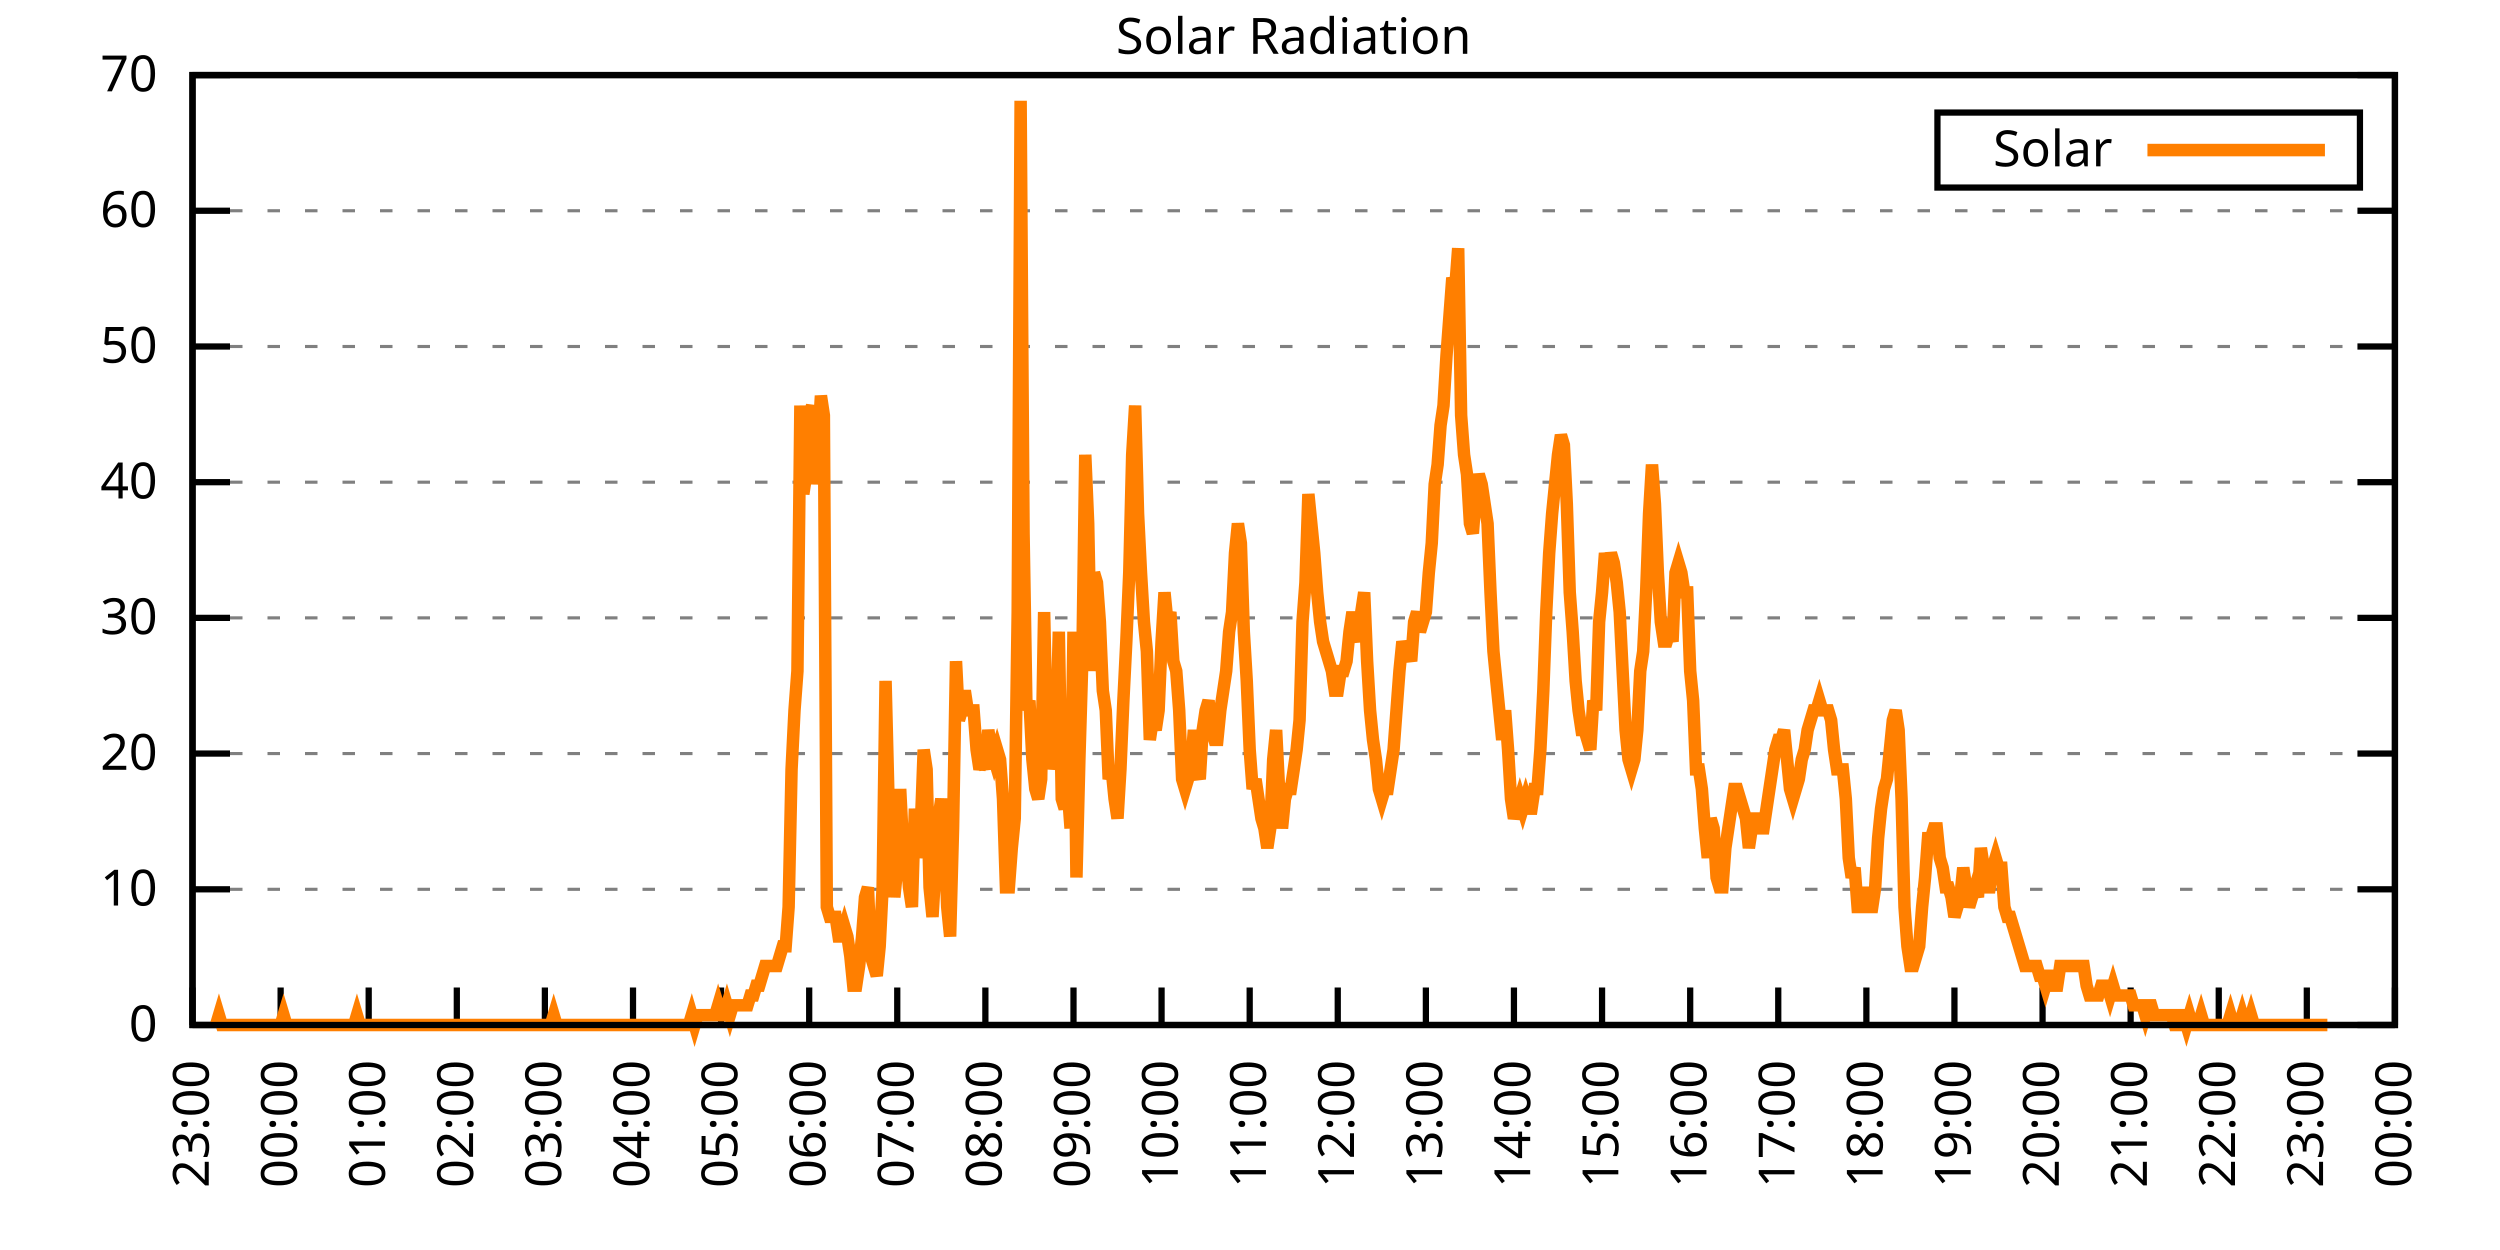
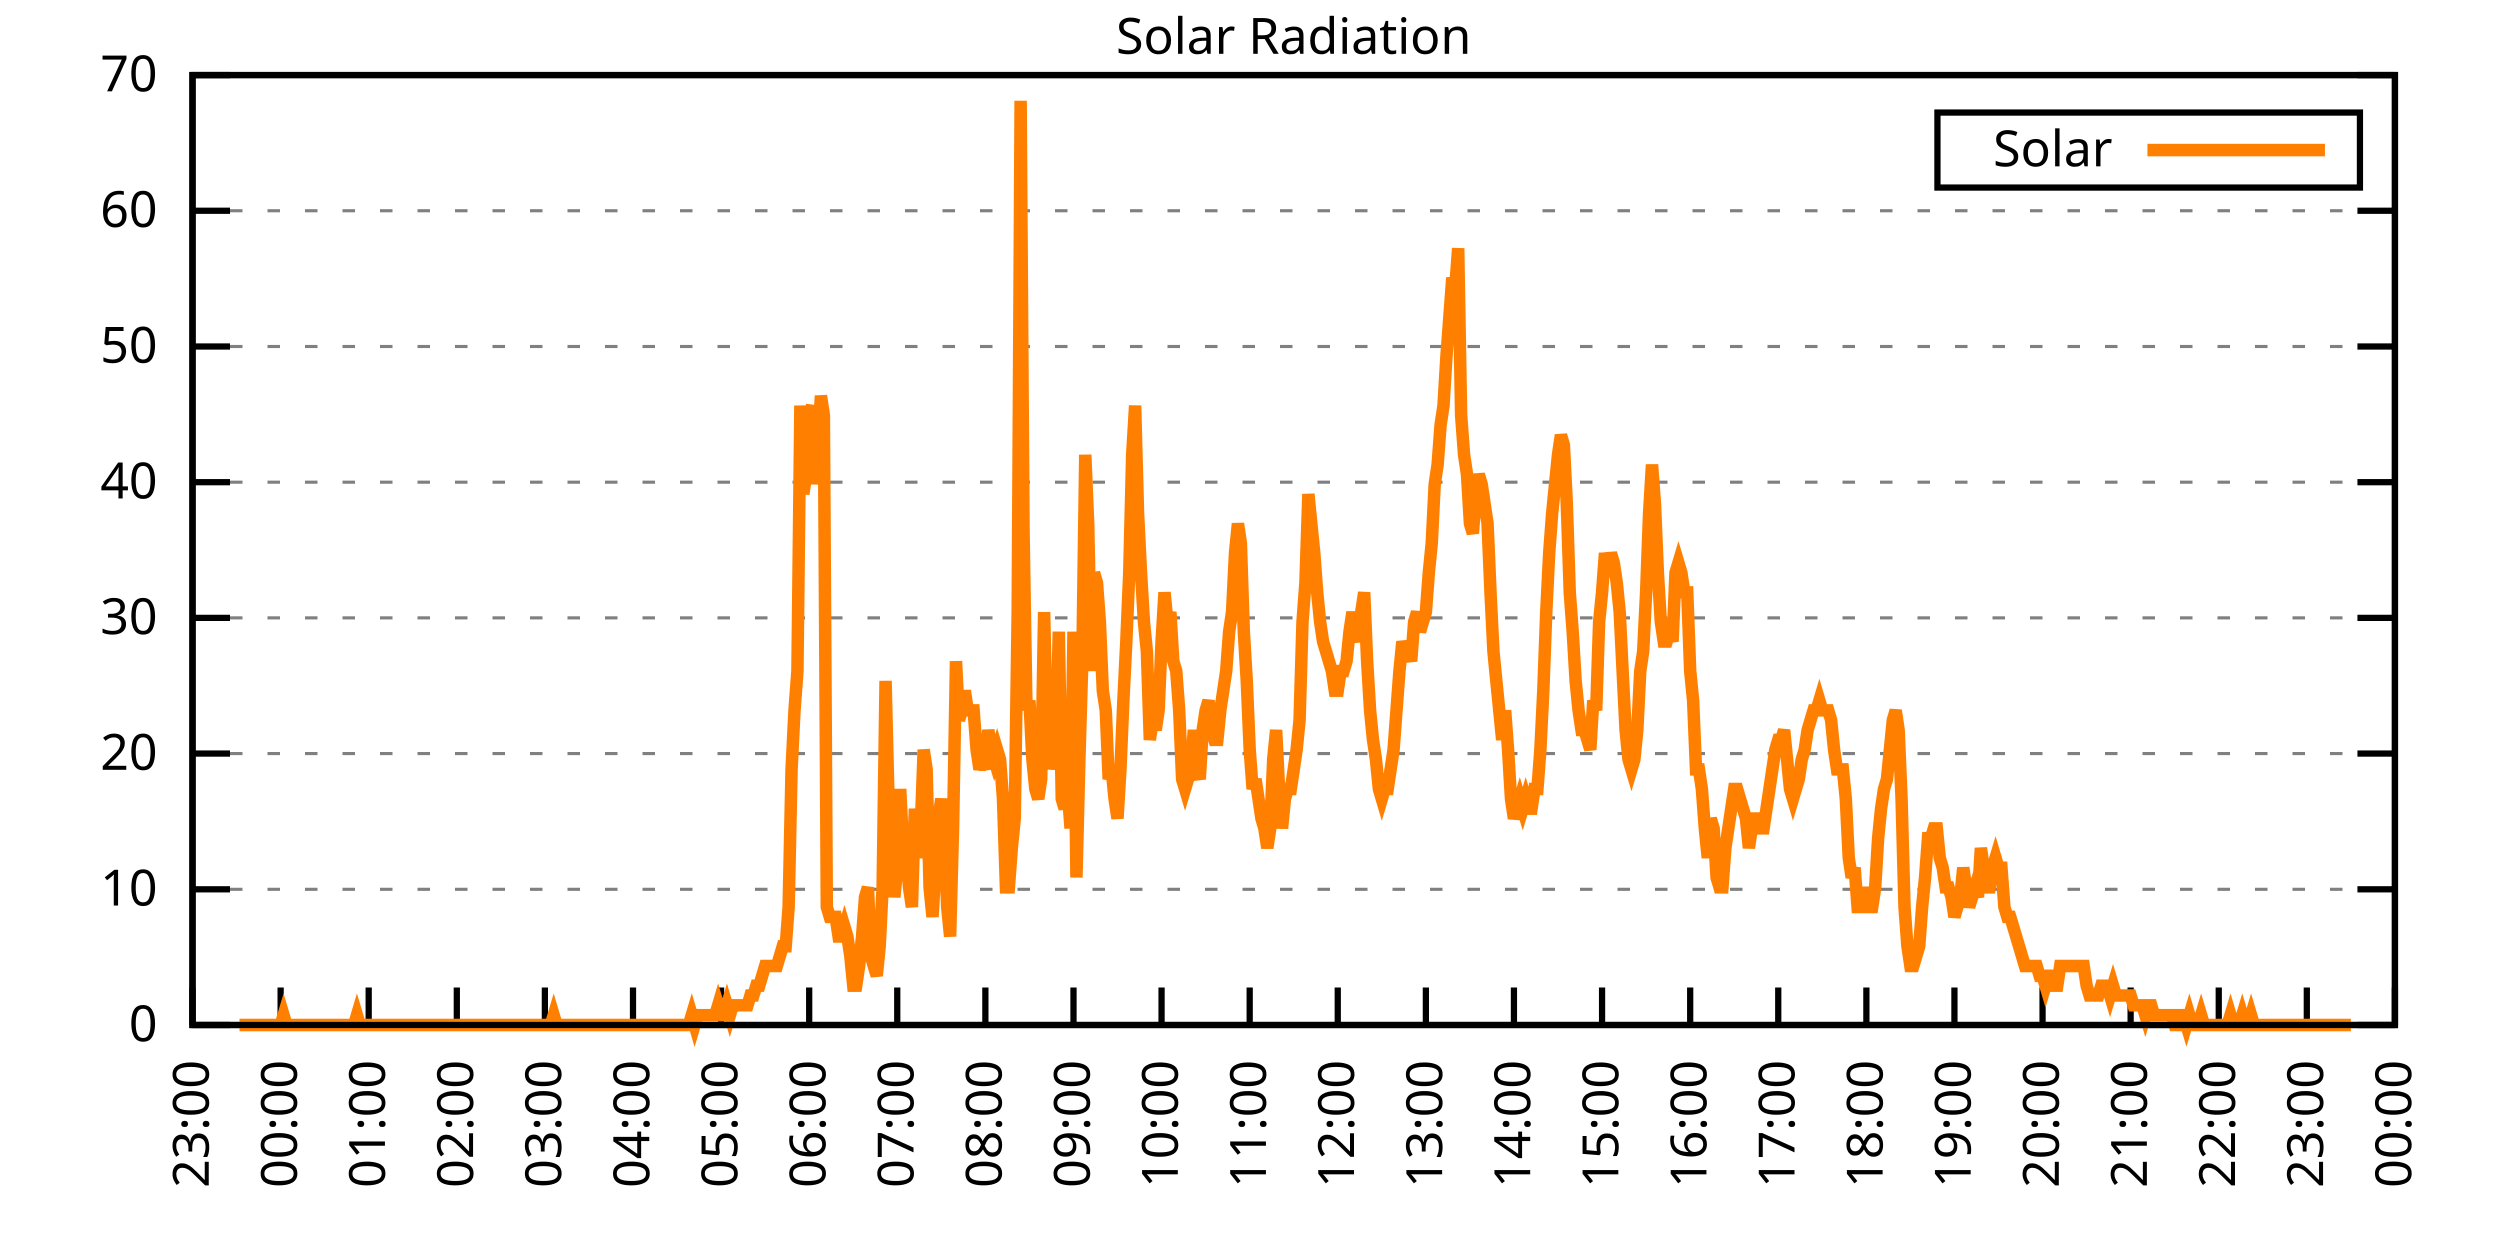
<svg xmlns="http://www.w3.org/2000/svg" xmlns:xlink="http://www.w3.org/1999/xlink" width="400" height="200" viewBox="0 0 400 200">
  <g id="gnuplot_canvas">
    <rect x="0" y="0" width="400" height="200" fill="none" />
    <defs>
      <circle id="gpDot" r="0.5" stroke-width="0.5" stroke="currentColor" />
      <path id="gpPt0" stroke-width="0.333" stroke="currentColor" d="M-1,0 h2 M0,-1 v2" />
      <path id="gpPt1" stroke-width="0.333" stroke="currentColor" d="M-1,-1 L1,1 M1,-1 L-1,1" />
      <path id="gpPt2" stroke-width="0.333" stroke="currentColor" d="M-1,0 L1,0 M0,-1 L0,1 M-1,-1 L1,1 M-1,1 L1,-1" />
      <rect id="gpPt3" stroke-width="0.333" stroke="currentColor" x="-1" y="-1" width="2" height="2" />
      <rect id="gpPt4" stroke-width="0.333" stroke="currentColor" fill="currentColor" x="-1" y="-1" width="2" height="2" />
      <circle id="gpPt5" stroke-width="0.333" stroke="currentColor" cx="0" cy="0" r="1" />
      <use xlink:href="#gpPt5" id="gpPt6" fill="currentColor" stroke="none" />
      <path id="gpPt7" stroke-width="0.333" stroke="currentColor" d="M0,-1.33 L-1.33,0.67 L1.33,0.67 z" />
      <use xlink:href="#gpPt7" id="gpPt8" fill="currentColor" stroke="none" />
      <use xlink:href="#gpPt7" id="gpPt9" stroke="currentColor" transform="rotate(180)" />
      <use xlink:href="#gpPt9" id="gpPt10" fill="currentColor" stroke="none" />
      <use xlink:href="#gpPt3" id="gpPt11" stroke="currentColor" transform="rotate(45)" />
      <use xlink:href="#gpPt11" id="gpPt12" fill="currentColor" stroke="none" />
      <path id="gpPt13" stroke-width="0.333" stroke="currentColor" d="M0,1.330 L1.265,0.411 L0.782,-1.067 L-0.782,-1.076 L-1.265,0.411 z" />
      <use xlink:href="#gpPt13" id="gpPt14" fill="currentColor" stroke="none" />
      <filter id="textbox" filterUnits="objectBoundingBox" x="0" y="0" height="1" width="1">
        <feFlood flood-color="white" flood-opacity="1" result="bgnd" />
        <feComposite in="SourceGraphic" in2="bgnd" operator="atop" />
      </filter>
      <filter id="greybox" filterUnits="objectBoundingBox" x="0" y="0" height="1" width="1">
        <feFlood flood-color="lightgrey" flood-opacity="1" result="grey" />
        <feComposite in="SourceGraphic" in2="grey" operator="atop" />
      </filter>
    </defs>
    <g fill="none" color="white" stroke="currentColor" stroke-width="1.00" stroke-linecap="butt" stroke-linejoin="miter">
</g>
    <g fill="none" color="black" stroke="currentColor" stroke-width="1.00" stroke-linecap="butt" stroke-linejoin="miter">
      <g stroke="none" shape-rendering="crispEdges">
        <polygon fill="rgb(255, 255, 255)" points="30.80,164.00 383.18,164.00 383.18,12.02 30.80,12.02 " />
      </g>
    </g>
    <g fill="none" color="black" stroke="currentColor" stroke-width="1.00" stroke-linecap="butt" stroke-linejoin="miter">
</g>
    <g fill="none" color="black" stroke="black" stroke-width="0.50" stroke-linecap="butt" stroke-linejoin="miter">
</g>
    <g fill="none" color="gray" stroke="currentColor" stroke-width="0.50" stroke-linecap="butt" stroke-linejoin="miter">
      <path stroke="gray" stroke-dasharray="2,4" class="gridline" d="M30.80,164.00 L383.19,164.00  " />
    </g>
    <g fill="none" color="gray" stroke="gray" stroke-width="1.00" stroke-linecap="butt" stroke-linejoin="miter">
</g>
    <g fill="none" color="black" stroke="currentColor" stroke-width="1.00" stroke-linecap="butt" stroke-linejoin="miter">
      <path stroke="black" d="M30.80,164.00 L36.80,164.00 M383.19,164.00 L377.19,164.00  " />
      <g transform="translate(25.20,166.60)" stroke="none" fill="black" font-family="Sans" font-size="8.00" text-anchor="end">
        <text>
          <tspan font-family="Sans"> 0</tspan>
        </text>
      </g>
    </g>
    <g fill="none" color="black" stroke="currentColor" stroke-width="1.00" stroke-linecap="butt" stroke-linejoin="miter">
</g>
    <g fill="none" color="black" stroke="black" stroke-width="0.50" stroke-linecap="butt" stroke-linejoin="miter">
</g>
    <g fill="none" color="gray" stroke="currentColor" stroke-width="0.50" stroke-linecap="butt" stroke-linejoin="miter">
      <path stroke="gray" stroke-dasharray="2,4" class="gridline" d="M30.80,142.29 L383.19,142.29  " />
    </g>
    <g fill="none" color="gray" stroke="gray" stroke-width="1.00" stroke-linecap="butt" stroke-linejoin="miter">
</g>
    <g fill="none" color="black" stroke="currentColor" stroke-width="1.00" stroke-linecap="butt" stroke-linejoin="miter">
      <path stroke="black" d="M30.80,142.29 L36.80,142.29 M383.19,142.29 L377.19,142.29  " />
      <g transform="translate(25.20,144.89)" stroke="none" fill="black" font-family="Sans" font-size="8.00" text-anchor="end">
        <text>
          <tspan font-family="Sans"> 10</tspan>
        </text>
      </g>
    </g>
    <g fill="none" color="black" stroke="currentColor" stroke-width="1.00" stroke-linecap="butt" stroke-linejoin="miter">
</g>
    <g fill="none" color="black" stroke="black" stroke-width="0.50" stroke-linecap="butt" stroke-linejoin="miter">
</g>
    <g fill="none" color="gray" stroke="currentColor" stroke-width="0.50" stroke-linecap="butt" stroke-linejoin="miter">
      <path stroke="gray" stroke-dasharray="2,4" class="gridline" d="M30.80,120.57 L383.19,120.57  " />
    </g>
    <g fill="none" color="gray" stroke="gray" stroke-width="1.00" stroke-linecap="butt" stroke-linejoin="miter">
</g>
    <g fill="none" color="black" stroke="currentColor" stroke-width="1.00" stroke-linecap="butt" stroke-linejoin="miter">
      <path stroke="black" d="M30.80,120.57 L36.80,120.57 M383.19,120.57 L377.19,120.57  " />
      <g transform="translate(25.20,123.17)" stroke="none" fill="black" font-family="Sans" font-size="8.00" text-anchor="end">
        <text>
          <tspan font-family="Sans"> 20</tspan>
        </text>
      </g>
    </g>
    <g fill="none" color="black" stroke="currentColor" stroke-width="1.00" stroke-linecap="butt" stroke-linejoin="miter">
</g>
    <g fill="none" color="black" stroke="black" stroke-width="0.50" stroke-linecap="butt" stroke-linejoin="miter">
</g>
    <g fill="none" color="gray" stroke="currentColor" stroke-width="0.50" stroke-linecap="butt" stroke-linejoin="miter">
      <path stroke="gray" stroke-dasharray="2,4" class="gridline" d="M30.80,98.86 L383.19,98.86  " />
    </g>
    <g fill="none" color="gray" stroke="gray" stroke-width="1.00" stroke-linecap="butt" stroke-linejoin="miter">
</g>
    <g fill="none" color="black" stroke="currentColor" stroke-width="1.00" stroke-linecap="butt" stroke-linejoin="miter">
      <path stroke="black" d="M30.80,98.86 L36.80,98.86 M383.19,98.86 L377.19,98.86  " />
      <g transform="translate(25.20,101.46)" stroke="none" fill="black" font-family="Sans" font-size="8.00" text-anchor="end">
        <text>
          <tspan font-family="Sans"> 30</tspan>
        </text>
      </g>
    </g>
    <g fill="none" color="black" stroke="currentColor" stroke-width="1.00" stroke-linecap="butt" stroke-linejoin="miter">
</g>
    <g fill="none" color="black" stroke="black" stroke-width="0.50" stroke-linecap="butt" stroke-linejoin="miter">
</g>
    <g fill="none" color="gray" stroke="currentColor" stroke-width="0.50" stroke-linecap="butt" stroke-linejoin="miter">
      <path stroke="gray" stroke-dasharray="2,4" class="gridline" d="M30.80,77.15 L383.19,77.15  " />
    </g>
    <g fill="none" color="gray" stroke="gray" stroke-width="1.00" stroke-linecap="butt" stroke-linejoin="miter">
</g>
    <g fill="none" color="black" stroke="currentColor" stroke-width="1.00" stroke-linecap="butt" stroke-linejoin="miter">
      <path stroke="black" d="M30.80,77.15 L36.80,77.15 M383.19,77.15 L377.19,77.15  " />
      <g transform="translate(25.20,79.75)" stroke="none" fill="black" font-family="Sans" font-size="8.00" text-anchor="end">
        <text>
          <tspan font-family="Sans"> 40</tspan>
        </text>
      </g>
    </g>
    <g fill="none" color="black" stroke="currentColor" stroke-width="1.00" stroke-linecap="butt" stroke-linejoin="miter">
</g>
    <g fill="none" color="black" stroke="black" stroke-width="0.50" stroke-linecap="butt" stroke-linejoin="miter">
</g>
    <g fill="none" color="gray" stroke="currentColor" stroke-width="0.50" stroke-linecap="butt" stroke-linejoin="miter">
      <path stroke="gray" stroke-dasharray="2,4" class="gridline" d="M30.80,55.44 L383.19,55.44  " />
    </g>
    <g fill="none" color="gray" stroke="gray" stroke-width="1.00" stroke-linecap="butt" stroke-linejoin="miter">
</g>
    <g fill="none" color="black" stroke="currentColor" stroke-width="1.00" stroke-linecap="butt" stroke-linejoin="miter">
      <path stroke="black" d="M30.80,55.44 L36.80,55.44 M383.19,55.44 L377.19,55.44  " />
      <g transform="translate(25.20,58.04)" stroke="none" fill="black" font-family="Sans" font-size="8.00" text-anchor="end">
        <text>
          <tspan font-family="Sans"> 50</tspan>
        </text>
      </g>
    </g>
    <g fill="none" color="black" stroke="currentColor" stroke-width="1.00" stroke-linecap="butt" stroke-linejoin="miter">
</g>
    <g fill="none" color="black" stroke="black" stroke-width="0.50" stroke-linecap="butt" stroke-linejoin="miter">
</g>
    <g fill="none" color="gray" stroke="currentColor" stroke-width="0.50" stroke-linecap="butt" stroke-linejoin="miter">
      <path stroke="gray" stroke-dasharray="2,4" class="gridline" d="M30.80,33.72 L383.19,33.72  " />
    </g>
    <g fill="none" color="gray" stroke="gray" stroke-width="1.00" stroke-linecap="butt" stroke-linejoin="miter">
</g>
    <g fill="none" color="black" stroke="currentColor" stroke-width="1.00" stroke-linecap="butt" stroke-linejoin="miter">
      <path stroke="black" d="M30.80,33.72 L36.80,33.72 M383.19,33.72 L377.19,33.72  " />
      <g transform="translate(25.20,36.32)" stroke="none" fill="black" font-family="Sans" font-size="8.00" text-anchor="end">
        <text>
          <tspan font-family="Sans"> 60</tspan>
        </text>
      </g>
    </g>
    <g fill="none" color="black" stroke="currentColor" stroke-width="1.00" stroke-linecap="butt" stroke-linejoin="miter">
</g>
    <g fill="none" color="black" stroke="black" stroke-width="0.50" stroke-linecap="butt" stroke-linejoin="miter">
</g>
    <g fill="none" color="gray" stroke="currentColor" stroke-width="0.50" stroke-linecap="butt" stroke-linejoin="miter">
      <path stroke="gray" stroke-dasharray="2,4" class="gridline" d="M30.80,12.01 L383.19,12.01  " />
    </g>
    <g fill="none" color="gray" stroke="gray" stroke-width="1.00" stroke-linecap="butt" stroke-linejoin="miter">
</g>
    <g fill="none" color="black" stroke="currentColor" stroke-width="1.00" stroke-linecap="butt" stroke-linejoin="miter">
      <path stroke="black" d="M30.80,12.01 L36.80,12.01 M383.19,12.01 L377.19,12.01  " />
      <g transform="translate(25.20,14.61)" stroke="none" fill="black" font-family="Sans" font-size="8.00" text-anchor="end">
        <text>
          <tspan font-family="Sans"> 70</tspan>
        </text>
      </g>
    </g>
    <g fill="none" color="black" stroke="currentColor" stroke-width="1.00" stroke-linecap="butt" stroke-linejoin="miter">
      <path stroke="black" d="M30.80,164.00 L30.80,158.00  " />
      <g transform="translate(33.40,169.60) rotate(270.00)" stroke="none" fill="black" font-family="Sans" font-size="8.00" text-anchor="end">
        <text>
          <tspan font-family="Sans">23:00</tspan>
        </text>
      </g>
    </g>
    <g fill="none" color="black" stroke="currentColor" stroke-width="1.00" stroke-linecap="butt" stroke-linejoin="miter">
      <path stroke="black" d="M44.90,164.00 L44.90,158.00  " />
      <g transform="translate(47.50,169.60) rotate(270.00)" stroke="none" fill="black" font-family="Sans" font-size="8.00" text-anchor="end">
        <text>
          <tspan font-family="Sans">00:00</tspan>
        </text>
      </g>
    </g>
    <g fill="none" color="black" stroke="currentColor" stroke-width="1.00" stroke-linecap="butt" stroke-linejoin="miter">
      <path stroke="black" d="M58.99,164.00 L58.99,158.00  " />
      <g transform="translate(61.59,169.60) rotate(270.00)" stroke="none" fill="black" font-family="Sans" font-size="8.00" text-anchor="end">
        <text>
          <tspan font-family="Sans">01:00</tspan>
        </text>
      </g>
    </g>
    <g fill="none" color="black" stroke="currentColor" stroke-width="1.00" stroke-linecap="butt" stroke-linejoin="miter">
      <path stroke="black" d="M73.09,164.00 L73.09,158.00  " />
      <g transform="translate(75.69,169.60) rotate(270.00)" stroke="none" fill="black" font-family="Sans" font-size="8.00" text-anchor="end">
        <text>
          <tspan font-family="Sans">02:00</tspan>
        </text>
      </g>
    </g>
    <g fill="none" color="black" stroke="currentColor" stroke-width="1.00" stroke-linecap="butt" stroke-linejoin="miter">
      <path stroke="black" d="M87.18,164.00 L87.18,158.00  " />
      <g transform="translate(89.78,169.60) rotate(270.00)" stroke="none" fill="black" font-family="Sans" font-size="8.00" text-anchor="end">
        <text>
          <tspan font-family="Sans">03:00</tspan>
        </text>
      </g>
    </g>
    <g fill="none" color="black" stroke="currentColor" stroke-width="1.00" stroke-linecap="butt" stroke-linejoin="miter">
      <path stroke="black" d="M101.28,164.00 L101.28,158.00  " />
      <g transform="translate(103.88,169.60) rotate(270.00)" stroke="none" fill="black" font-family="Sans" font-size="8.00" text-anchor="end">
        <text>
          <tspan font-family="Sans">04:00</tspan>
        </text>
      </g>
    </g>
    <g fill="none" color="black" stroke="currentColor" stroke-width="1.00" stroke-linecap="butt" stroke-linejoin="miter">
      <path stroke="black" d="M115.37,164.00 L115.37,158.00  " />
      <g transform="translate(117.97,169.60) rotate(270.00)" stroke="none" fill="black" font-family="Sans" font-size="8.00" text-anchor="end">
        <text>
          <tspan font-family="Sans">05:00</tspan>
        </text>
      </g>
    </g>
    <g fill="none" color="black" stroke="currentColor" stroke-width="1.00" stroke-linecap="butt" stroke-linejoin="miter">
      <path stroke="black" d="M129.47,164.00 L129.47,158.00  " />
      <g transform="translate(132.07,169.60) rotate(270.00)" stroke="none" fill="black" font-family="Sans" font-size="8.00" text-anchor="end">
        <text>
          <tspan font-family="Sans">06:00</tspan>
        </text>
      </g>
    </g>
    <g fill="none" color="black" stroke="currentColor" stroke-width="1.00" stroke-linecap="butt" stroke-linejoin="miter">
      <path stroke="black" d="M143.56,164.00 L143.56,158.00  " />
      <g transform="translate(146.16,169.60) rotate(270.00)" stroke="none" fill="black" font-family="Sans" font-size="8.00" text-anchor="end">
        <text>
          <tspan font-family="Sans">07:00</tspan>
        </text>
      </g>
    </g>
    <g fill="none" color="black" stroke="currentColor" stroke-width="1.00" stroke-linecap="butt" stroke-linejoin="miter">
      <path stroke="black" d="M157.66,164.00 L157.66,158.00  " />
      <g transform="translate(160.26,169.60) rotate(270.00)" stroke="none" fill="black" font-family="Sans" font-size="8.00" text-anchor="end">
        <text>
          <tspan font-family="Sans">08:00</tspan>
        </text>
      </g>
    </g>
    <g fill="none" color="black" stroke="currentColor" stroke-width="1.00" stroke-linecap="butt" stroke-linejoin="miter">
      <path stroke="black" d="M171.76,164.00 L171.76,158.00  " />
      <g transform="translate(174.36,169.60) rotate(270.00)" stroke="none" fill="black" font-family="Sans" font-size="8.00" text-anchor="end">
        <text>
          <tspan font-family="Sans">09:00</tspan>
        </text>
      </g>
    </g>
    <g fill="none" color="black" stroke="currentColor" stroke-width="1.00" stroke-linecap="butt" stroke-linejoin="miter">
      <path stroke="black" d="M185.85,164.00 L185.85,158.00  " />
      <g transform="translate(188.45,169.60) rotate(270.00)" stroke="none" fill="black" font-family="Sans" font-size="8.00" text-anchor="end">
        <text>
          <tspan font-family="Sans">10:00</tspan>
        </text>
      </g>
    </g>
    <g fill="none" color="black" stroke="currentColor" stroke-width="1.00" stroke-linecap="butt" stroke-linejoin="miter">
      <path stroke="black" d="M199.95,164.00 L199.95,158.00  " />
      <g transform="translate(202.55,169.60) rotate(270.00)" stroke="none" fill="black" font-family="Sans" font-size="8.00" text-anchor="end">
        <text>
          <tspan font-family="Sans">11:00</tspan>
        </text>
      </g>
    </g>
    <g fill="none" color="black" stroke="currentColor" stroke-width="1.00" stroke-linecap="butt" stroke-linejoin="miter">
      <path stroke="black" d="M214.04,164.00 L214.04,158.00  " />
      <g transform="translate(216.64,169.60) rotate(270.00)" stroke="none" fill="black" font-family="Sans" font-size="8.00" text-anchor="end">
        <text>
          <tspan font-family="Sans">12:00</tspan>
        </text>
      </g>
    </g>
    <g fill="none" color="black" stroke="currentColor" stroke-width="1.00" stroke-linecap="butt" stroke-linejoin="miter">
      <path stroke="black" d="M228.14,164.00 L228.14,158.00  " />
      <g transform="translate(230.74,169.60) rotate(270.00)" stroke="none" fill="black" font-family="Sans" font-size="8.00" text-anchor="end">
        <text>
          <tspan font-family="Sans">13:00</tspan>
        </text>
      </g>
    </g>
    <g fill="none" color="black" stroke="currentColor" stroke-width="1.00" stroke-linecap="butt" stroke-linejoin="miter">
      <path stroke="black" d="M242.23,164.00 L242.23,158.00  " />
      <g transform="translate(244.83,169.60) rotate(270.00)" stroke="none" fill="black" font-family="Sans" font-size="8.00" text-anchor="end">
        <text>
          <tspan font-family="Sans">14:00</tspan>
        </text>
      </g>
    </g>
    <g fill="none" color="black" stroke="currentColor" stroke-width="1.00" stroke-linecap="butt" stroke-linejoin="miter">
      <path stroke="black" d="M256.33,164.00 L256.33,158.00  " />
      <g transform="translate(258.93,169.60) rotate(270.00)" stroke="none" fill="black" font-family="Sans" font-size="8.00" text-anchor="end">
        <text>
          <tspan font-family="Sans">15:00</tspan>
        </text>
      </g>
    </g>
    <g fill="none" color="black" stroke="currentColor" stroke-width="1.00" stroke-linecap="butt" stroke-linejoin="miter">
      <path stroke="black" d="M270.43,164.00 L270.43,158.00  " />
      <g transform="translate(273.03,169.60) rotate(270.00)" stroke="none" fill="black" font-family="Sans" font-size="8.00" text-anchor="end">
        <text>
          <tspan font-family="Sans">16:00</tspan>
        </text>
      </g>
    </g>
    <g fill="none" color="black" stroke="currentColor" stroke-width="1.00" stroke-linecap="butt" stroke-linejoin="miter">
      <path stroke="black" d="M284.52,164.00 L284.52,158.00  " />
      <g transform="translate(287.12,169.60) rotate(270.00)" stroke="none" fill="black" font-family="Sans" font-size="8.00" text-anchor="end">
        <text>
          <tspan font-family="Sans">17:00</tspan>
        </text>
      </g>
    </g>
    <g fill="none" color="black" stroke="currentColor" stroke-width="1.00" stroke-linecap="butt" stroke-linejoin="miter">
      <path stroke="black" d="M298.62,164.00 L298.62,158.00  " />
      <g transform="translate(301.22,169.60) rotate(270.00)" stroke="none" fill="black" font-family="Sans" font-size="8.00" text-anchor="end">
        <text>
          <tspan font-family="Sans">18:00</tspan>
        </text>
      </g>
    </g>
    <g fill="none" color="black" stroke="currentColor" stroke-width="1.00" stroke-linecap="butt" stroke-linejoin="miter">
      <path stroke="black" d="M312.71,164.00 L312.71,158.00  " />
      <g transform="translate(315.31,169.60) rotate(270.00)" stroke="none" fill="black" font-family="Sans" font-size="8.00" text-anchor="end">
        <text>
          <tspan font-family="Sans">19:00</tspan>
        </text>
      </g>
    </g>
    <g fill="none" color="black" stroke="currentColor" stroke-width="1.00" stroke-linecap="butt" stroke-linejoin="miter">
      <path stroke="black" d="M326.81,164.00 L326.81,158.00  " />
      <g transform="translate(329.41,169.60) rotate(270.00)" stroke="none" fill="black" font-family="Sans" font-size="8.00" text-anchor="end">
        <text>
          <tspan font-family="Sans">20:00</tspan>
        </text>
      </g>
    </g>
    <g fill="none" color="black" stroke="currentColor" stroke-width="1.00" stroke-linecap="butt" stroke-linejoin="miter">
      <path stroke="black" d="M340.90,164.00 L340.90,158.00  " />
      <g transform="translate(343.50,169.60) rotate(270.00)" stroke="none" fill="black" font-family="Sans" font-size="8.00" text-anchor="end">
        <text>
          <tspan font-family="Sans">21:00</tspan>
        </text>
      </g>
    </g>
    <g fill="none" color="black" stroke="currentColor" stroke-width="1.00" stroke-linecap="butt" stroke-linejoin="miter">
      <path stroke="black" d="M355.00,164.00 L355.00,158.00  " />
      <g transform="translate(357.60,169.60) rotate(270.00)" stroke="none" fill="black" font-family="Sans" font-size="8.00" text-anchor="end">
        <text>
          <tspan font-family="Sans">22:00</tspan>
        </text>
      </g>
    </g>
    <g fill="none" color="black" stroke="currentColor" stroke-width="1.00" stroke-linecap="butt" stroke-linejoin="miter">
      <path stroke="black" d="M369.09,164.00 L369.09,158.00  " />
      <g transform="translate(371.69,169.60) rotate(270.00)" stroke="none" fill="black" font-family="Sans" font-size="8.00" text-anchor="end">
        <text>
          <tspan font-family="Sans">23:00</tspan>
        </text>
      </g>
    </g>
    <g fill="none" color="black" stroke="currentColor" stroke-width="1.00" stroke-linecap="butt" stroke-linejoin="miter">
      <path stroke="black" d="M383.19,164.00 L383.19,158.00  " />
      <g transform="translate(385.79,169.60) rotate(270.00)" stroke="none" fill="black" font-family="Sans" font-size="8.00" text-anchor="end">
        <text>
          <tspan font-family="Sans">00:00</tspan>
        </text>
      </g>
    </g>
    <g fill="none" color="black" stroke="currentColor" stroke-width="1.00" stroke-linecap="butt" stroke-linejoin="miter">
</g>
    <g fill="none" color="black" stroke="currentColor" stroke-width="1.00" stroke-linecap="butt" stroke-linejoin="miter">
      <path stroke="black" d="M30.80,12.01 L30.80,164.00 L383.19,164.00 L383.19,12.01 L30.80,12.01 Z  " />
    </g>
    <g fill="none" color="black" stroke="currentColor" stroke-width="1.00" stroke-linecap="butt" stroke-linejoin="miter">
</g>
    <g fill="none" color="black" stroke="currentColor" stroke-width="1.00" stroke-linecap="butt" stroke-linejoin="miter">
      <path stroke="black" d="M309.99,30.01 L309.99,18.01 L377.59,18.01 L377.59,30.01 L309.99,30.01 Z  " />
    </g>
    <g id="Solar_Radiation_plot_1">
      <g fill="none" color="white" stroke="black" stroke-width="2.00" stroke-linecap="butt" stroke-linejoin="miter">
</g>
      <g fill="none" color="black" stroke="currentColor" stroke-width="2.00" stroke-linecap="butt" stroke-linejoin="miter">
        <g transform="translate(337.99,26.61)" stroke="none" fill="black" font-family="Sans" font-size="8.00" text-anchor="end">
          <text>
            <tspan font-family="Sans">Solar</tspan>
          </text>
        </g>
      </g>
      <g fill="none" color="black" stroke="currentColor" stroke-width="2.00" stroke-linecap="butt" stroke-linejoin="miter">
-         <path stroke="rgb(255, 127,   0)" d="M343.59,24.01 L371.99,24.01 M34.56,164.00 L35.03,162.43 L35.50,164.00 L35.97,164.00 L36.44,164.00 L36.91,164.00   L37.38,164.00 L37.85,164.00 L38.32,164.00 L38.79,164.00 L39.26,164.00 L39.73,164.00 L40.20,164.00 L40.67,164.00   L41.14,164.00 L41.61,164.00 L42.08,164.00 L42.55,164.00 L43.02,164.00 L43.49,164.00 L43.96,164.00 L44.43,164.00   L44.90,164.00 L45.37,162.43 L45.84,164.00 L46.31,164.00 L46.78,164.00 L47.24,164.00 L47.71,164.00 L48.18,164.00   L48.65,164.00 L49.12,164.00 L49.59,164.00 L50.06,164.00 L50.53,164.00 L51.00,164.00 L51.47,164.00 L51.94,164.00   L52.41,164.00 L52.88,164.00 L53.35,164.00 L53.82,164.00 L54.29,164.00 L54.76,164.00 L55.23,164.00 L55.70,164.00   L56.17,164.00 L56.64,164.00 L57.11,162.43 L57.58,164.00 L58.05,164.00 L58.52,164.00 L58.99,164.00 L59.46,164.00   L59.93,164.00 L60.40,164.00 L60.87,164.00 L61.34,164.00 L61.81,164.00 L62.28,164.00 L62.75,164.00 L63.22,164.00   L63.69,164.00 L64.16,164.00 L64.63,164.00 L65.10,164.00 L65.57,164.00 L66.04,164.00 L66.51,164.00 L66.98,164.00   L67.45,164.00 L67.92,164.00 L68.39,164.00 L68.86,164.00 L69.33,164.00 L69.80,164.00 L70.27,164.00 L70.74,164.00   L71.21,164.00 L71.68,164.00 L72.15,164.00 L72.62,164.00 L73.09,164.00 L73.56,164.00 L74.03,164.00 L74.50,164.00   L74.97,164.00 L75.44,164.00 L75.91,164.00 L76.38,164.00 L76.85,164.00 L77.32,164.00 L77.79,164.00 L78.26,164.00   L78.73,164.00 L79.19,164.00 L79.66,164.00 L80.13,164.00 L80.60,164.00 L81.07,164.00 L81.54,164.00 L82.01,164.00   L82.48,164.00 L82.95,164.00 L83.42,164.00 L83.89,164.00 L84.36,164.00 L84.83,164.00 L85.30,164.00 L85.77,164.00   L86.24,164.00 L86.71,164.00 L87.18,164.00 L87.65,164.00 L88.12,164.00 L88.59,162.43 L89.06,164.00 L89.53,164.00   L90.00,164.00 L90.47,164.00 L90.94,164.00 L91.41,164.00 L91.88,164.00 L92.35,164.00 L92.82,164.00 L93.29,164.00   L93.76,164.00 L94.23,164.00 L94.70,164.00 L95.17,164.00 L95.64,164.00 L96.11,164.00 L96.58,164.00 L97.05,164.00   L97.52,164.00 L97.99,164.00 L98.46,164.00 L98.93,164.00 L99.40,164.00 L99.87,164.00 L100.34,164.00 L100.81,164.00   L101.28,164.00 L101.75,164.00 L102.22,164.00 L102.69,164.00 L103.16,164.00 L103.63,164.00 L104.10,164.00 L104.57,164.00   L105.04,164.00 L105.51,164.00 L105.98,164.00 L106.45,164.00 L106.92,164.00 L107.39,164.00 L107.86,164.00 L108.33,164.00   L108.80,164.00 L109.27,164.00 L109.74,164.00 L110.21,164.00 L110.68,162.43 L111.14,164.00 L111.61,162.43 L112.08,162.43   L112.55,162.43 L113.02,162.43 L113.49,162.43 L113.96,162.43 L114.43,162.43 L114.90,160.85 L115.37,162.43 L115.84,162.43   L116.31,160.85 L116.78,162.43 L117.25,160.85 L117.72,160.85 L118.19,160.85 L118.66,160.85 L119.13,160.85 L119.60,160.85   L120.07,159.28 L120.54,159.28 L121.01,157.71 L121.48,157.71 L121.95,156.13 L122.42,154.56 L122.89,154.56 L123.36,154.56   L123.83,154.56 L124.30,154.56 L124.77,152.99 L125.24,151.41 L125.71,151.41 L126.18,145.12 L126.65,123.10 L127.12,113.66   L127.59,107.37 L128.06,64.89 L128.53,79.05 L129.00,75.90 L129.47,66.46 L129.94,64.89 L130.41,77.48 L130.88,71.18   L131.35,63.32 L131.82,66.46 L132.29,145.12 L132.76,146.70 L133.23,146.70 L133.70,146.70 L134.17,149.84 L134.64,149.84   L135.11,148.27 L135.58,149.84 L136.05,152.99 L136.52,157.71 L136.99,157.71 L137.46,154.56 L137.93,149.84 L138.40,143.55   L138.87,141.98 L139.34,152.99 L139.81,154.56 L140.28,156.13 L140.75,151.41 L141.22,141.98 L141.69,108.94 L142.16,127.82   L142.63,134.11 L143.09,143.55 L143.56,138.83 L144.03,126.24 L144.50,135.68 L144.97,135.68 L145.44,141.98 L145.91,145.12   L146.38,129.39 L146.85,137.26 L147.32,132.54 L147.79,119.95 L148.26,123.10 L148.73,141.98 L149.20,146.70 L149.67,138.83   L150.14,130.96 L150.61,127.82 L151.08,132.54 L151.55,145.12 L152.02,149.84 L152.49,132.54 L152.96,105.79 L153.43,115.23   L153.90,113.66 L154.37,110.51 L154.84,113.66 L155.31,113.66 L155.78,113.66 L156.25,119.95 L156.72,123.10 L157.19,121.52   L157.66,123.10 L158.13,116.80 L158.60,119.95 L159.07,121.52 L159.54,119.95 L160.01,121.52 L160.48,127.82 L160.95,141.98   L161.42,141.98 L161.89,135.68 L162.36,130.96 L162.83,97.93 L163.30,16.12 L163.77,85.34 L164.24,113.66 L164.71,112.09   L165.18,121.52 L165.65,126.24 L166.12,127.82 L166.59,124.67 L167.06,97.93 L167.53,119.95 L168.00,107.37 L168.47,123.10   L168.94,119.95 L169.41,101.07 L169.88,127.82 L170.35,129.39 L170.82,126.24 L171.29,132.54 L171.76,101.07 L172.23,140.40   L172.70,121.52 L173.17,105.79 L173.64,72.76 L174.11,83.77 L174.58,107.37 L175.04,91.63 L175.51,93.21 L175.98,99.50   L176.45,110.51 L176.92,113.66 L177.39,124.67 L177.86,123.10 L178.33,127.82 L178.80,130.96 L179.27,123.10 L179.74,112.09   L180.21,102.65 L180.68,91.63 L181.15,72.76 L181.62,64.89 L182.09,82.19 L182.56,91.63 L183.03,99.50 L183.50,104.22   L183.97,118.38 L184.44,115.23 L184.91,116.80 L185.38,113.66 L185.85,102.65 L186.32,94.78 L186.79,99.50 L187.26,97.93   L187.73,105.79 L188.20,107.37 L188.67,113.66 L189.14,124.67 L189.61,126.24 L190.08,124.67 L190.55,123.10 L191.02,116.80   L191.49,123.10 L191.96,124.67 L192.43,116.80 L192.90,113.66 L193.37,112.09 L193.84,116.80 L194.31,118.38 L194.78,118.38   L195.25,113.66 L195.72,110.51 L196.19,107.37 L196.66,101.07 L197.13,97.93 L197.60,88.49 L198.07,83.77 L198.54,86.91   L199.01,101.07 L199.48,108.94 L199.95,119.95 L200.42,126.24 L200.89,124.67 L201.36,127.82 L201.83,130.96 L202.30,132.54   L202.77,135.68 L203.24,132.54 L203.71,121.52 L204.18,116.80 L204.65,126.24 L205.12,132.54 L205.59,127.82 L206.06,126.24   L206.53,126.24 L207.00,123.10 L207.46,119.95 L207.93,115.23 L208.40,99.50 L208.87,93.21 L209.34,79.05 L209.81,83.77   L210.28,88.49 L210.75,94.78 L211.22,99.50 L211.69,102.65 L212.16,104.22 L212.63,105.79 L213.10,107.37 L213.57,110.51   L214.04,110.51 L214.51,107.37 L214.98,107.37 L215.45,105.79 L215.92,101.07 L216.39,97.93 L216.86,101.07 L217.33,102.65   L217.80,97.93 L218.27,94.78 L218.74,105.79 L219.21,113.66 L219.68,118.38 L220.15,121.52 L220.62,126.24 L221.09,127.82   L221.56,126.24 L222.03,126.24 L222.50,123.10 L222.97,119.95 L223.44,113.66 L223.91,107.37 L224.38,102.65 L224.85,104.22   L225.32,104.22 L225.79,105.79 L226.26,99.50 L226.73,97.93 L227.20,101.07 L227.67,99.50 L228.14,97.93 L228.61,91.63   L229.08,86.91 L229.55,77.48 L230.02,74.33 L230.49,68.04 L230.96,64.89 L231.43,57.02 L231.90,50.73 L232.37,44.44   L232.84,46.01 L233.31,39.72 L233.78,66.46 L234.25,72.76 L234.72,75.90 L235.19,83.77 L235.66,85.34 L236.13,79.05   L236.60,75.90 L237.07,77.48 L237.54,80.62 L238.01,83.77 L238.48,94.78 L238.95,104.22 L239.41,108.94 L239.88,113.66   L240.35,118.38 L240.82,113.66 L241.29,119.95 L241.76,127.82 L242.23,130.96 L242.70,129.39 L243.17,127.82 L243.64,129.39   L244.11,127.82 L244.58,129.39 L245.05,129.39 L245.52,126.24 L245.99,126.24 L246.46,119.95 L246.93,110.51 L247.40,97.93   L247.87,88.49 L248.34,82.19 L248.81,77.48 L249.28,72.76 L249.75,69.61 L250.22,71.18 L250.69,80.62 L251.16,94.78   L251.63,101.07 L252.10,108.94 L252.57,113.66 L253.04,116.80 L253.51,116.80 L253.98,118.38 L254.45,119.95 L254.92,112.09   L255.39,113.66 L255.86,99.50 L256.33,94.78 L256.80,88.49 L257.27,91.63 L257.74,88.49 L258.21,90.06 L258.68,93.21   L259.15,97.93 L259.62,107.37 L260.09,116.80 L260.56,121.52 L261.03,123.10 L261.50,121.52 L261.97,116.80 L262.44,107.37   L262.91,104.22 L263.38,94.78 L263.85,82.19 L264.32,74.33 L264.79,80.62 L265.26,91.63 L265.73,99.50 L266.20,102.65   L266.67,102.65 L267.14,101.07 L267.61,102.65 L268.08,91.63 L268.55,90.06 L269.02,91.63 L269.49,94.78 L269.96,94.78   L270.43,107.37 L270.90,112.09 L271.36,123.10 L271.83,123.10 L272.30,126.24 L272.77,132.54 L273.24,137.26 L273.71,130.96   L274.18,132.54 L274.65,140.40 L275.12,141.98 L275.59,141.98 L276.06,135.68 L276.53,132.54 L277.00,129.39 L277.47,126.24   L277.94,126.24 L278.41,127.82 L278.88,129.39 L279.35,130.96 L279.82,135.68 L280.29,132.54 L280.76,130.96 L281.23,130.96   L281.70,132.54 L282.17,132.54 L282.64,129.39 L283.11,126.24 L283.58,123.10 L284.05,119.95 L284.52,118.38 L284.99,118.38   L285.46,116.80 L285.93,121.52 L286.40,126.24 L286.87,127.82 L287.34,126.24 L287.81,124.67 L288.28,121.52 L288.75,119.95   L289.22,116.80 L289.69,115.23 L290.16,113.66 L290.63,113.66 L291.10,112.09 L291.57,113.66 L292.04,113.66 L292.51,113.66   L292.98,115.23 L293.45,119.95 L293.92,123.10 L294.39,123.10 L294.86,123.10 L295.33,127.82 L295.80,137.26 L296.27,140.40   L296.74,138.83 L297.21,145.12 L297.68,145.12 L298.15,141.98 L298.62,145.12 L299.09,145.12 L299.56,145.12 L300.03,141.98   L300.50,134.11 L300.97,129.39 L301.44,126.24 L301.91,124.67 L302.38,119.95 L302.85,115.23 L303.31,113.66 L303.78,116.80   L304.25,127.82 L304.72,145.12 L305.19,151.41 L305.66,154.56 L306.13,154.56 L306.60,152.99 L307.07,151.41 L307.54,145.12   L308.01,140.40 L308.48,134.11 L308.95,134.11 L309.42,132.54 L309.89,132.54 L310.36,137.26 L310.83,138.83 L311.30,141.98   L311.77,141.98 L312.24,143.55 L312.71,146.70 L313.18,145.12 L313.65,143.55 L314.12,138.83 L314.59,141.98 L315.06,145.12   L315.53,143.55 L316.00,141.98 L316.47,143.55 L316.94,135.68 L317.41,138.83 L317.88,141.98 L318.35,141.98 L318.82,138.83   L319.29,137.26 L319.76,138.83 L320.23,138.83 L320.70,145.12 L321.17,146.70 L321.64,146.70 L322.11,148.27 L322.58,149.84   L323.05,151.41 L323.52,152.99 L323.99,154.56 L324.46,154.56 L324.93,154.56 L325.40,154.56 L325.87,154.56 L326.34,156.13   L326.81,156.13 L327.28,157.71 L327.75,156.13 L328.22,156.13 L328.69,157.71 L329.16,157.71 L329.63,154.56 L330.10,154.56   L330.57,154.56 L331.04,154.56 L331.51,154.56 L331.98,154.56 L332.45,154.56 L332.92,154.56 L333.39,154.56 L333.86,157.71   L334.33,159.28 L334.80,159.28 L335.26,159.28 L335.73,159.28 L336.20,157.71 L336.67,157.71 L337.14,157.71 L337.61,159.28   L338.08,157.71 L338.55,159.28 L339.02,159.28 L339.49,159.28 L339.96,159.28 L340.43,159.28 L340.90,159.28 L341.37,160.85   L341.84,160.85 L342.31,160.85 L342.78,160.85 L343.25,162.43 L343.72,160.85 L344.19,160.85 L344.66,162.43 L345.13,162.43   L345.60,162.43 L346.07,162.43 L346.54,162.43 L347.01,162.43 L347.48,162.43 L347.95,164.00 L348.42,164.00 L348.89,162.43   L349.36,162.43 L349.83,164.00 L350.30,162.43 L350.77,164.00 L351.24,164.00 L351.71,164.00 L352.18,162.43 L352.65,164.00   L353.12,164.00 L353.59,164.00 L354.06,164.00 L354.53,164.00 L355.00,164.00 L355.47,164.00 L355.94,164.00 L356.41,164.00   L356.88,162.43 L357.35,164.00 L357.82,164.00 L358.29,164.00 L358.76,162.43 L359.23,164.00 L359.70,164.00 L360.17,162.43   L360.64,164.00 L361.11,164.00 L361.58,164.00 L362.05,164.00 L362.52,164.00 L362.99,164.00 L363.46,164.00 L363.93,164.00   L364.40,164.00 L364.87,164.00 L365.34,164.00 L365.81,164.00 L366.28,164.00 L366.75,164.00 L367.21,164.00 L367.68,164.00   L368.62,164.00 L369.09,164.00 L369.56,164.00 L370.03,164.00 L370.50,164.00 L370.97,164.00 L371.44,164.00 L371.91,164.00   L372.38,164.00  " />
+         <path stroke="rgb(255, 127,   0)" d="M343.59,24.01 L371.99,24.01 M38.32,164.00 L38.79,164.00 L39.26,164.00 L39.73,164.00 L40.20,164.00 L40.67,164.00   L41.14,164.00 L41.61,164.00 L42.08,164.00 L42.55,164.00 L43.02,164.00 L43.49,164.00 L43.96,164.00 L44.43,164.00   L44.90,164.00 L45.37,162.43 L45.84,164.00 L46.31,164.00 L46.78,164.00 L47.24,164.00 L47.71,164.00 L48.18,164.00   L48.65,164.00 L49.12,164.00 L49.59,164.00 L50.06,164.00 L50.53,164.00 L51.00,164.00 L51.47,164.00 L51.94,164.00   L52.41,164.00 L52.88,164.00 L53.35,164.00 L53.82,164.00 L54.29,164.00 L54.76,164.00 L55.23,164.00 L55.70,164.00   L56.17,164.00 L56.64,164.00 L57.11,162.43 L57.58,164.00 L58.05,164.00 L58.52,164.00 L58.99,164.00 L59.46,164.00   L59.93,164.00 L60.40,164.00 L60.87,164.00 L61.34,164.00 L61.81,164.00 L62.28,164.00 L62.75,164.00 L63.22,164.00   L63.69,164.00 L64.16,164.00 L64.63,164.00 L65.10,164.00 L65.57,164.00 L66.04,164.00 L66.51,164.00 L66.98,164.00   L67.45,164.00 L67.92,164.00 L68.39,164.00 L68.86,164.00 L69.33,164.00 L69.80,164.00 L70.27,164.00 L70.74,164.00   L71.21,164.00 L71.68,164.00 L72.15,164.00 L72.62,164.00 L73.09,164.00 L73.56,164.00 L74.03,164.00 L74.50,164.00   L74.97,164.00 L75.44,164.00 L75.91,164.00 L76.38,164.00 L76.85,164.00 L77.32,164.00 L77.79,164.00 L78.26,164.00   L78.73,164.00 L79.19,164.00 L79.66,164.00 L80.13,164.00 L80.60,164.00 L81.07,164.00 L81.54,164.00 L82.01,164.00   L82.48,164.00 L82.95,164.00 L83.42,164.00 L83.89,164.00 L84.36,164.00 L84.83,164.00 L85.30,164.00 L85.77,164.00   L86.24,164.00 L86.71,164.00 L87.18,164.00 L87.65,164.00 L88.12,164.00 L88.59,162.43 L89.06,164.00 L89.53,164.00   L90.00,164.00 L90.47,164.00 L90.94,164.00 L91.41,164.00 L91.88,164.00 L92.35,164.00 L92.82,164.00 L93.29,164.00   L93.76,164.00 L94.23,164.00 L94.70,164.00 L95.17,164.00 L95.64,164.00 L96.11,164.00 L96.58,164.00 L97.05,164.00   L97.52,164.00 L97.99,164.00 L98.46,164.00 L98.93,164.00 L99.40,164.00 L99.87,164.00 L100.34,164.00 L100.81,164.00   L101.28,164.00 L101.75,164.00 L102.22,164.00 L102.69,164.00 L103.16,164.00 L103.63,164.00 L104.10,164.00 L104.57,164.00   L105.04,164.00 L105.51,164.00 L105.98,164.00 L106.45,164.00 L106.92,164.00 L107.39,164.00 L107.86,164.00 L108.33,164.00   L108.80,164.00 L109.27,164.00 L109.74,164.00 L110.21,164.00 L110.68,162.43 L111.14,164.00 L111.61,162.43 L112.08,162.43   L112.55,162.43 L113.02,162.43 L113.49,162.43 L113.96,162.43 L114.43,162.43 L114.90,160.85 L115.37,162.43 L115.84,162.43   L116.31,160.85 L116.78,162.43 L117.25,160.85 L117.72,160.85 L118.19,160.85 L118.66,160.85 L119.13,160.85 L119.60,160.85   L120.07,159.28 L120.54,159.28 L121.01,157.71 L121.48,157.71 L121.95,156.13 L122.42,154.56 L122.89,154.56 L123.36,154.56   L123.83,154.56 L124.30,154.56 L124.77,152.99 L125.24,151.41 L125.71,151.41 L126.18,145.12 L126.65,123.10 L127.12,113.66   L127.59,107.37 L128.06,64.89 L128.53,79.05 L129.00,75.90 L129.47,66.46 L129.94,64.89 L130.41,77.48 L130.88,71.18   L131.35,63.32 L131.82,66.46 L132.29,145.12 L132.76,146.70 L133.23,146.70 L133.70,146.70 L134.17,149.84 L134.64,149.84   L135.11,148.27 L135.58,149.84 L136.05,152.99 L136.52,157.71 L136.99,157.71 L137.46,154.56 L137.93,149.84 L138.40,143.55   L138.87,141.98 L139.34,152.99 L139.81,154.56 L140.28,156.13 L140.75,151.41 L141.22,141.98 L141.69,108.94 L142.16,127.82   L142.63,134.11 L143.09,143.55 L143.56,138.83 L144.03,126.24 L144.50,135.68 L144.97,135.68 L145.44,141.98 L145.91,145.12   L146.38,129.39 L146.85,137.26 L147.32,132.54 L147.79,119.95 L148.26,123.10 L148.73,141.98 L149.20,146.70 L149.67,138.83   L150.14,130.96 L150.61,127.82 L151.08,132.54 L151.55,145.12 L152.02,149.84 L152.49,132.54 L152.96,105.79 L153.43,115.23   L153.90,113.66 L154.37,110.51 L154.84,113.66 L155.31,113.66 L155.78,113.66 L156.25,119.95 L156.72,123.10 L157.19,121.52   L157.66,123.10 L158.13,116.80 L158.60,119.95 L159.07,121.52 L159.54,119.95 L160.01,121.52 L160.48,127.82 L160.95,141.98   L161.42,141.98 L161.89,135.68 L162.36,130.96 L162.83,97.93 L163.30,16.12 L163.77,85.34 L164.24,113.66 L164.71,112.09   L165.18,121.52 L165.65,126.24 L166.12,127.82 L166.59,124.67 L167.06,97.93 L167.53,119.95 L168.00,107.37 L168.47,123.10   L168.94,119.95 L169.41,101.07 L169.88,127.82 L170.35,129.39 L170.82,126.24 L171.29,132.54 L171.76,101.07 L172.23,140.40   L172.70,121.52 L173.17,105.79 L173.64,72.76 L174.11,83.77 L174.58,107.37 L175.04,91.63 L175.51,93.21 L175.98,99.50   L176.45,110.51 L176.92,113.66 L177.39,124.67 L177.86,123.10 L178.33,127.82 L178.80,130.96 L179.27,123.10 L179.74,112.09   L180.21,102.65 L180.68,91.63 L181.15,72.76 L181.62,64.89 L182.09,82.19 L182.56,91.63 L183.03,99.50 L183.50,104.22   L183.97,118.38 L184.44,115.23 L184.91,116.80 L185.38,113.66 L185.85,102.65 L186.32,94.78 L186.79,99.50 L187.26,97.93   L187.73,105.79 L188.20,107.37 L188.67,113.66 L189.14,124.67 L189.61,126.24 L190.08,124.67 L190.55,123.10 L191.02,116.80   L191.49,123.10 L191.96,124.67 L192.43,116.80 L192.90,113.66 L193.37,112.09 L193.84,116.80 L194.31,118.38 L194.78,118.38   L195.25,113.66 L195.72,110.51 L196.19,107.37 L196.66,101.07 L197.13,97.93 L197.60,88.49 L198.07,83.77 L198.54,86.91   L199.01,101.07 L199.48,108.94 L199.95,119.95 L200.42,126.24 L200.89,124.67 L201.36,127.82 L201.83,130.96 L202.30,132.54   L202.77,135.68 L203.24,132.54 L203.71,121.52 L204.18,116.80 L204.65,126.24 L205.12,132.54 L205.59,127.82 L206.06,126.24   L206.53,126.24 L207.00,123.10 L207.46,119.95 L207.93,115.23 L208.40,99.50 L208.87,93.21 L209.34,79.05 L209.81,83.77   L210.28,88.49 L210.75,94.78 L211.22,99.50 L211.69,102.65 L212.16,104.22 L212.63,105.79 L213.10,107.37 L213.57,110.51   L214.04,110.51 L214.51,107.37 L214.98,107.37 L215.45,105.79 L215.92,101.07 L216.39,97.93 L216.86,101.07 L217.33,102.65   L217.80,97.93 L218.27,94.78 L218.74,105.79 L219.21,113.66 L219.68,118.38 L220.15,121.52 L220.62,126.24 L221.09,127.82   L221.56,126.24 L222.03,126.24 L222.50,123.10 L222.97,119.95 L223.44,113.66 L223.91,107.37 L224.38,102.65 L224.85,104.22   L225.32,104.22 L225.79,105.79 L226.26,99.50 L226.73,97.93 L227.20,101.07 L227.67,99.50 L228.14,97.93 L228.61,91.63   L229.08,86.91 L229.55,77.48 L230.02,74.33 L230.49,68.04 L230.96,64.89 L231.43,57.02 L231.90,50.73 L232.37,44.44   L232.84,46.01 L233.31,39.72 L233.78,66.46 L234.25,72.76 L234.72,75.90 L235.19,83.77 L235.66,85.34 L236.13,79.05   L236.60,75.90 L237.07,77.48 L237.54,80.62 L238.01,83.77 L238.48,94.78 L238.95,104.22 L239.41,108.94 L239.88,113.66   L240.35,118.38 L240.82,113.66 L241.29,119.95 L241.76,127.82 L242.23,130.96 L242.70,129.39 L243.17,127.82 L243.64,129.39   L244.11,127.82 L244.58,129.39 L245.05,129.39 L245.52,126.24 L245.99,126.24 L246.46,119.95 L246.93,110.51 L247.40,97.93   L247.87,88.49 L248.34,82.19 L248.81,77.48 L249.28,72.76 L249.75,69.61 L250.22,71.18 L250.69,80.62 L251.16,94.78   L251.63,101.07 L252.10,108.94 L252.57,113.66 L253.04,116.80 L253.51,116.80 L253.98,118.38 L254.45,119.95 L254.92,112.09   L255.39,113.66 L255.86,99.50 L256.33,94.78 L256.80,88.49 L257.27,91.63 L257.74,88.49 L258.21,90.06 L258.68,93.21   L259.15,97.93 L259.62,107.37 L260.09,116.80 L260.56,121.52 L261.03,123.10 L261.50,121.52 L261.97,116.80 L262.44,107.37   L262.91,104.22 L263.38,94.78 L263.85,82.19 L264.32,74.33 L264.79,80.62 L265.26,91.63 L265.73,99.50 L266.20,102.65   L266.67,102.65 L267.14,101.07 L267.61,102.65 L268.08,91.63 L268.55,90.06 L269.02,91.63 L269.49,94.78 L269.96,94.78   L270.43,107.37 L270.90,112.09 L271.36,123.10 L271.83,123.10 L272.30,126.24 L272.77,132.54 L273.24,137.26 L273.71,130.96   L274.18,132.54 L274.65,140.40 L275.12,141.98 L275.59,141.98 L276.06,135.68 L276.53,132.54 L277.00,129.39 L277.47,126.24   L277.94,126.24 L278.41,127.82 L278.88,129.39 L279.35,130.96 L279.82,135.68 L280.29,132.54 L280.76,130.96 L281.23,130.96   L281.70,132.54 L282.17,132.54 L282.64,129.39 L283.11,126.24 L283.58,123.10 L284.05,119.95 L284.52,118.38 L284.99,118.38   L285.46,116.80 L285.93,121.52 L286.40,126.24 L286.87,127.82 L287.34,126.24 L287.81,124.67 L288.28,121.52 L288.75,119.95   L289.22,116.80 L289.69,115.23 L290.16,113.66 L290.63,113.66 L291.10,112.09 L291.57,113.66 L292.04,113.66 L292.51,113.66   L292.98,115.23 L293.45,119.95 L293.92,123.10 L294.39,123.10 L294.86,123.10 L295.33,127.82 L295.80,137.26 L296.27,140.40   L296.74,138.83 L297.21,145.12 L297.68,145.12 L298.15,141.98 L298.62,145.12 L299.09,145.12 L299.56,145.12 L300.03,141.98   L300.50,134.11 L300.97,129.39 L301.44,126.24 L301.91,124.67 L302.38,119.95 L302.85,115.23 L303.31,113.66 L303.78,116.80   L304.25,127.82 L304.72,145.12 L305.19,151.41 L305.66,154.56 L306.13,154.56 L306.60,152.99 L307.07,151.41 L307.54,145.12   L308.01,140.40 L308.48,134.11 L308.95,134.11 L309.42,132.54 L309.89,132.54 L310.36,137.26 L310.83,138.83 L311.30,141.98   L311.77,141.98 L312.24,143.55 L312.71,146.70 L313.18,145.12 L313.65,143.55 L314.12,138.83 L314.59,141.98 L315.06,145.12   L315.53,143.55 L316.00,141.98 L316.47,143.55 L316.94,135.68 L317.41,138.83 L317.88,141.98 L318.35,141.98 L318.82,138.83   L319.29,137.26 L319.76,138.83 L320.23,138.83 L320.70,145.12 L321.17,146.70 L321.64,146.70 L322.11,148.27 L322.58,149.84   L323.05,151.41 L323.52,152.99 L323.99,154.56 L324.46,154.56 L324.93,154.56 L325.40,154.56 L325.87,154.56 L326.34,156.13   L326.81,156.13 L327.28,157.71 L327.75,156.13 L328.22,156.13 L328.69,157.71 L329.16,157.71 L329.63,154.56 L330.10,154.56   L330.57,154.56 L331.04,154.56 L331.51,154.56 L331.98,154.56 L332.45,154.56 L332.92,154.56 L333.39,154.56 L333.86,157.71   L334.33,159.28 L334.80,159.28 L335.26,159.28 L335.73,159.28 L336.20,157.71 L336.67,157.71 L337.14,157.71 L337.61,159.28   L338.08,157.71 L338.55,159.28 L339.02,159.28 L339.49,159.28 L339.96,159.28 L340.43,159.28 L340.90,159.28 L341.37,160.85   L341.84,160.85 L342.31,160.85 L342.78,160.85 L343.25,162.43 L343.72,160.85 L344.19,160.85 L344.66,162.43 L345.13,162.43   L345.60,162.43 L346.07,162.43 L346.54,162.43 L347.01,162.43 L347.48,162.43 L347.95,164.00 L348.42,164.00 L348.89,162.43   L349.36,162.43 L349.83,164.00 L350.30,162.43 L350.77,164.00 L351.24,164.00 L351.71,164.00 L352.18,162.43 L352.65,164.00   L353.12,164.00 L353.59,164.00 L354.06,164.00 L354.53,164.00 L355.00,164.00 L355.47,164.00 L355.94,164.00 L356.41,164.00   L356.88,162.43 L357.35,164.00 L357.82,164.00 L358.29,164.00 L358.76,162.43 L359.23,164.00 L359.70,164.00 L360.17,162.43   L360.64,164.00 L361.11,164.00 L361.58,164.00 L362.05,164.00 L362.52,164.00 L362.99,164.00 L363.46,164.00 L363.93,164.00   L364.40,164.00 L364.87,164.00 L365.34,164.00 L365.81,164.00 L366.28,164.00 L366.75,164.00 L367.21,164.00 L367.68,164.00   L368.62,164.00 L369.09,164.00 L369.56,164.00 L370.03,164.00 L370.50,164.00 L370.97,164.00 L371.44,164.00 L371.91,164.00   L372.38,164.00 L372.85,164.00 L373.32,164.00 L373.79,164.00 L374.26,164.00 L374.73,164.00 L375.20,164.00 L375.67,164.00   L376.14,164.00  " />
      </g>
    </g>
    <g fill="none" color="black" stroke="currentColor" stroke-width="2.00" stroke-linecap="butt" stroke-linejoin="miter">
</g>
    <g fill="none" color="black" stroke="black" stroke-width="1.00" stroke-linecap="butt" stroke-linejoin="miter">
</g>
    <g fill="none" color="black" stroke="currentColor" stroke-width="1.00" stroke-linecap="butt" stroke-linejoin="miter">
      <path stroke="black" d="M30.80,12.01 L30.80,164.00 L383.19,164.00 L383.19,12.01 L30.80,12.01 Z  " />
      <g transform="translate(6.80,88.01) rotate(270.00)" stroke="none" fill="black" font-family="Sans" font-size="8.00" text-anchor="middle">
        <text />
      </g>
    </g>
    <g fill="none" color="black" stroke="currentColor" stroke-width="1.00" stroke-linecap="butt" stroke-linejoin="miter">
</g>
    <g fill="none" color="black" stroke="currentColor" stroke-width="1.00" stroke-linecap="butt" stroke-linejoin="miter">
      <g transform="translate(206.99,8.61)" stroke="none" fill="black" font-family="Sans" font-size="8.00" text-anchor="middle">
        <text>
          <tspan font-family="Sans">Solar Radiation</tspan>
        </text>
      </g>
    </g>
    <g fill="none" color="black" stroke="currentColor" stroke-width="1.00" stroke-linecap="butt" stroke-linejoin="miter">
</g>
  </g>
</svg>
